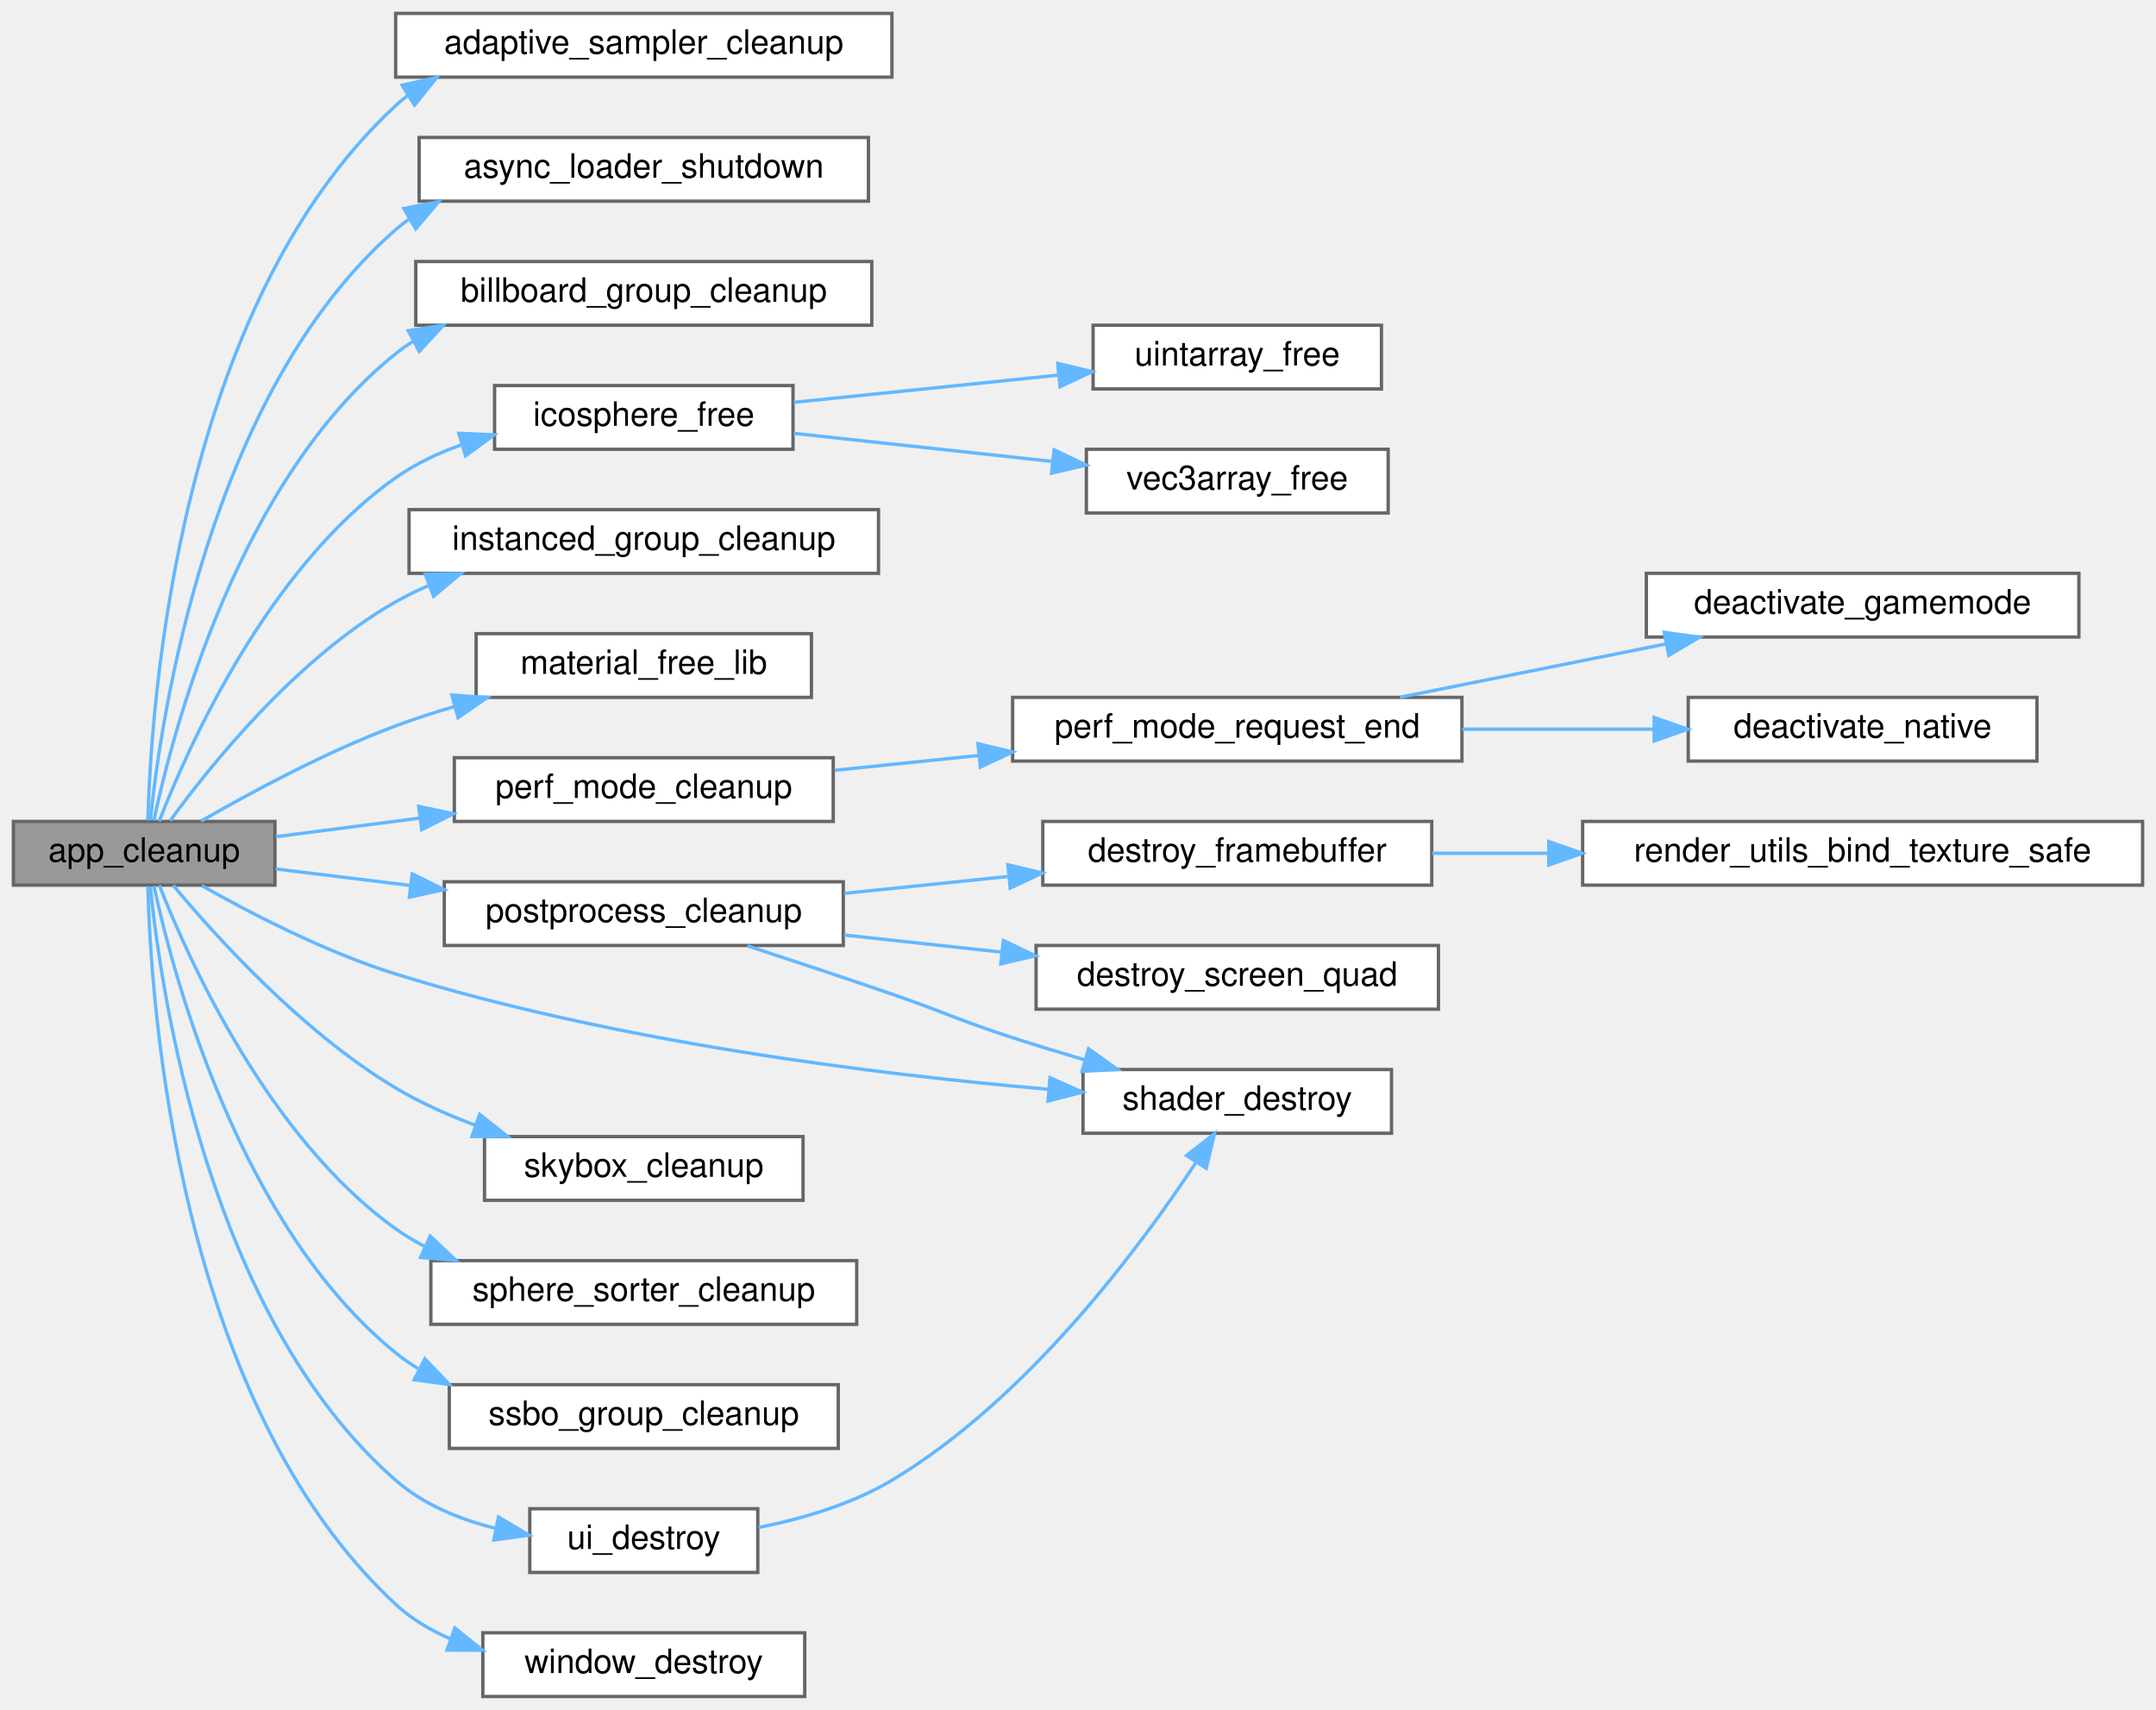
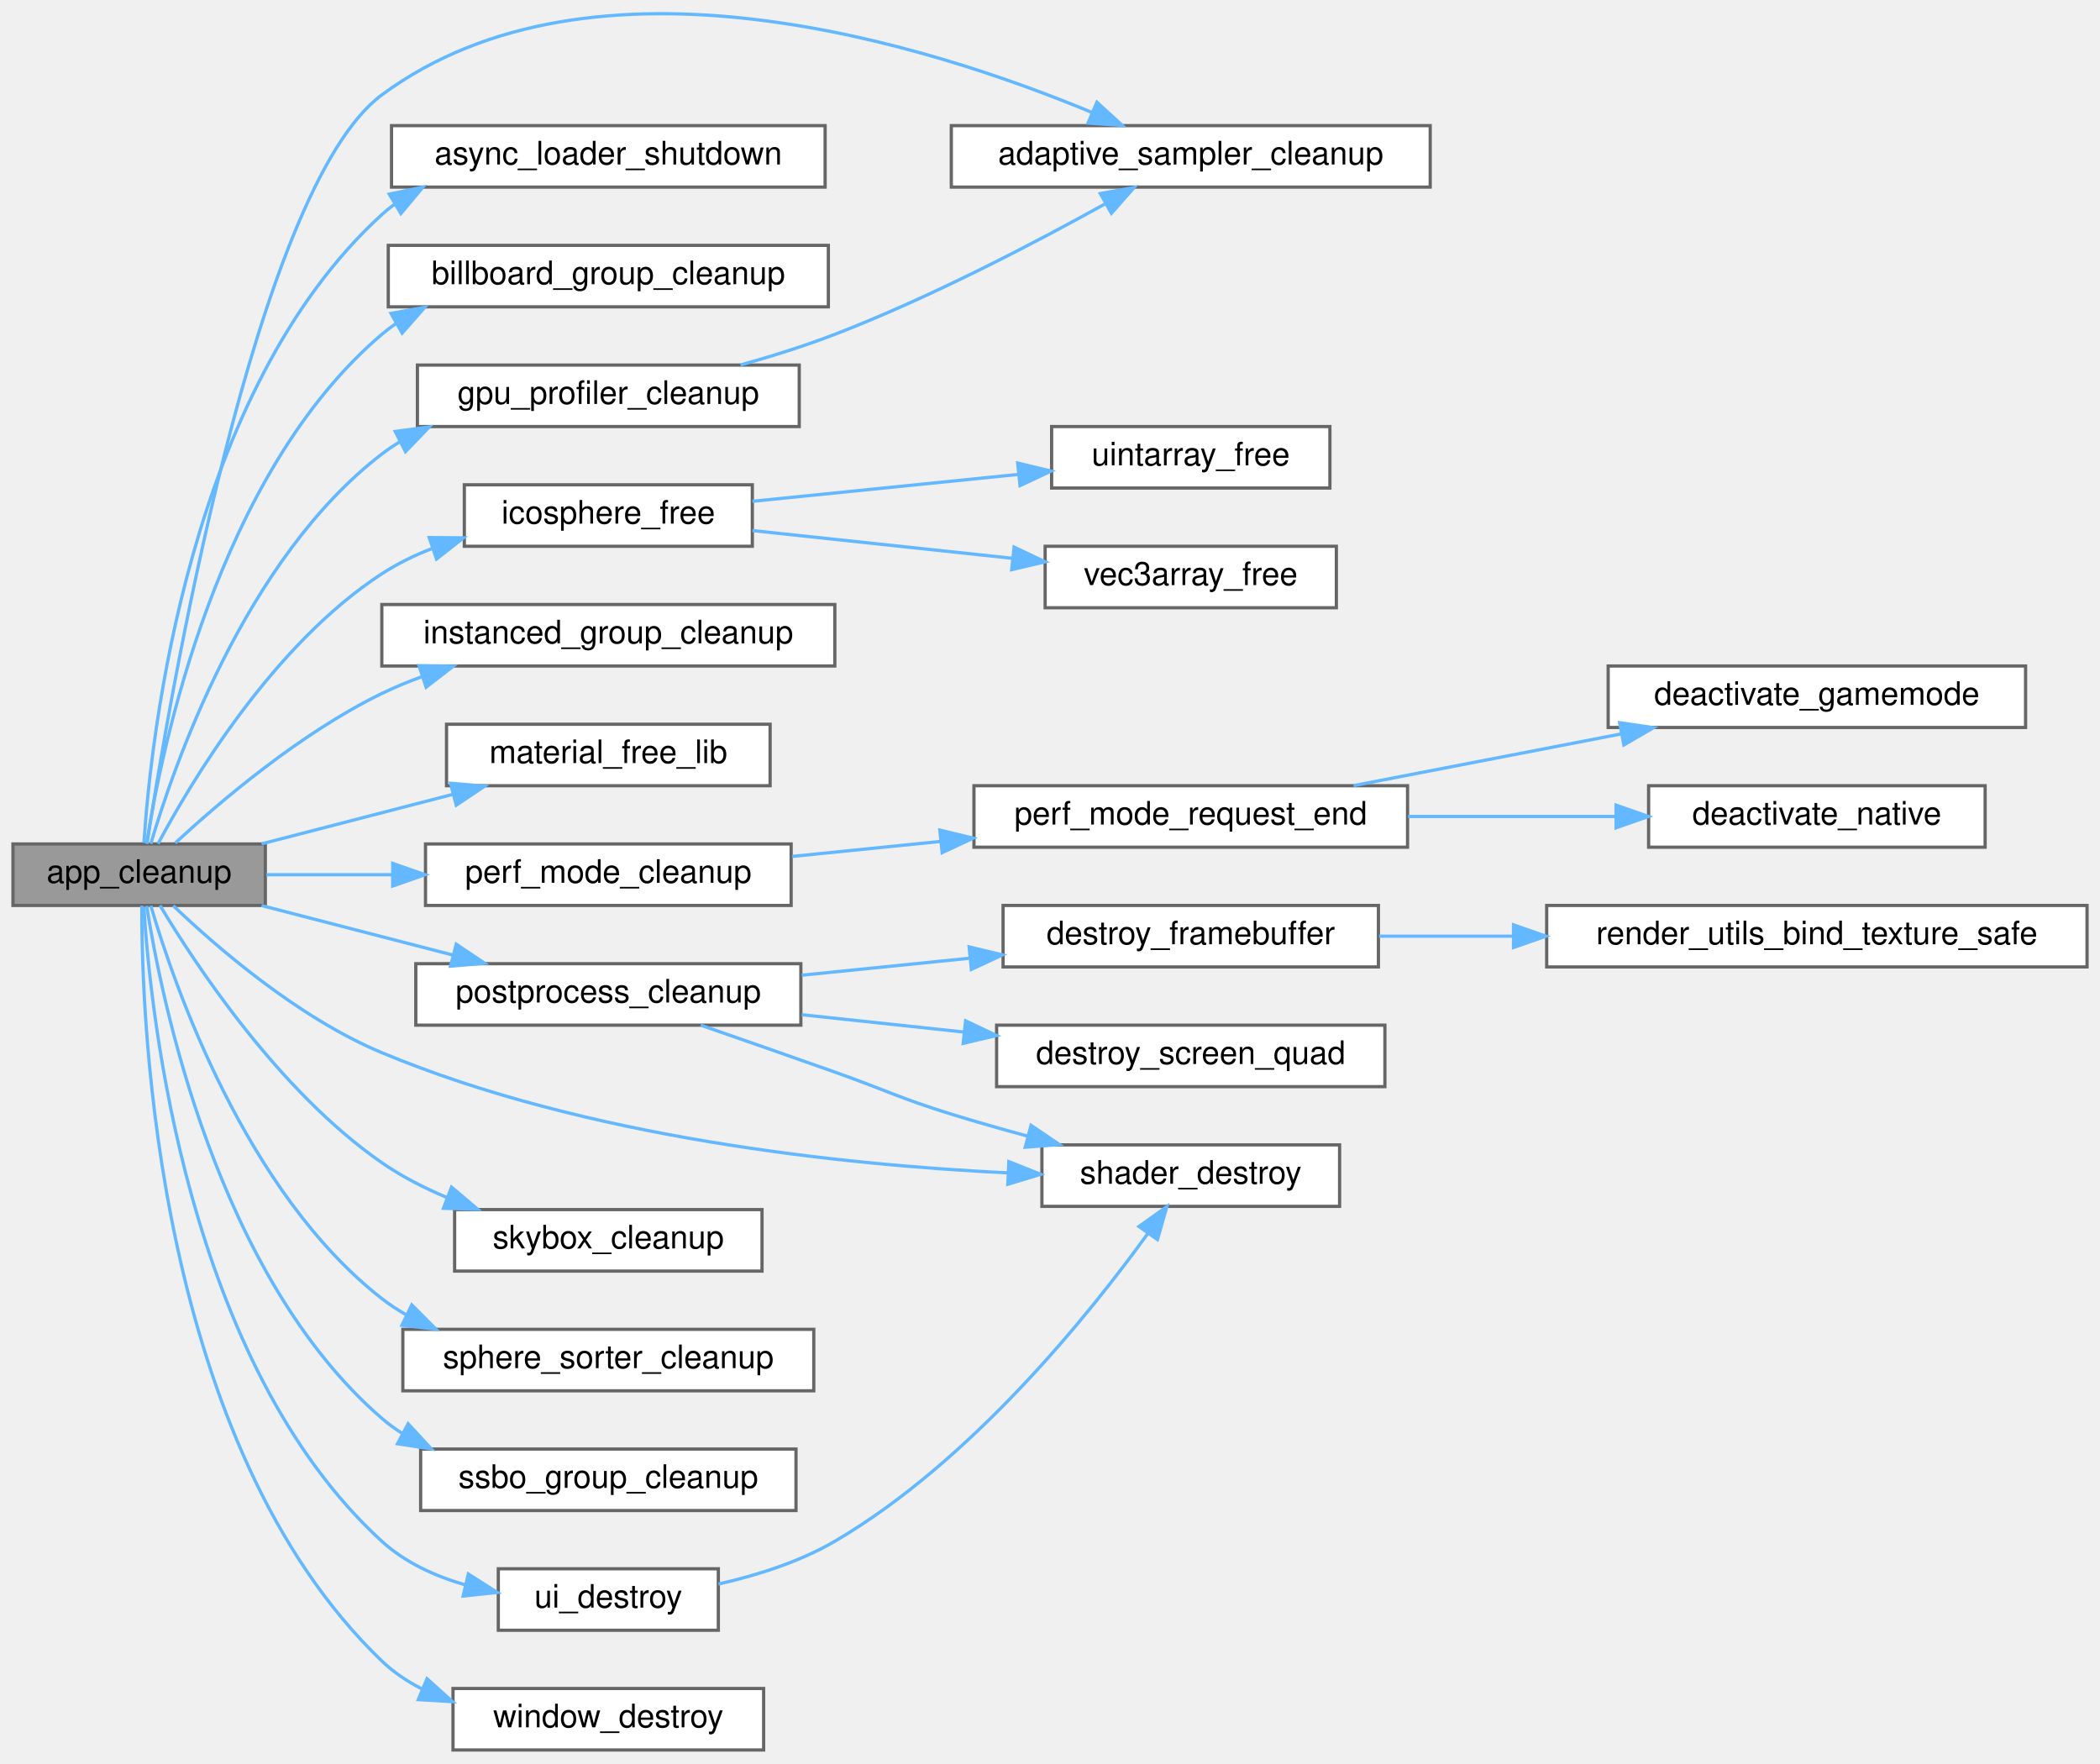
- <svg xmlns="http://www.w3.org/2000/svg" xmlns:xlink="http://www.w3.org/1999/xlink" width="643pt" height="510pt" viewBox="0.00 0.00 643.00 510.00">
-   <g id="graph0" class="graph" transform="scale(1 1) rotate(0) translate(4 506)">
+ <svg xmlns="http://www.w3.org/2000/svg" xmlns:xlink="http://www.w3.org/1999/xlink" width="649pt" height="545pt" viewBox="0.00 0.00 649.00 544.65">
+   <g id="graph0" class="graph" transform="scale(1 1) rotate(0) translate(4 540.65)">
    <g id="Node000001" class="node">
      <g id="a_Node000001">
        <a xlink:title="Safely releases all GPU and CPU resources held by the application.">
-           <polygon fill="#999999" stroke="#666666" points="78,-261 0,-261 0,-242 78,-242 78,-261" />
-           <text text-anchor="middle" x="39" y="-249" font-family="Helvetica,sans-Serif" font-size="10.00">app_cleanup</text>
+           <polygon fill="#999999" stroke="#666666" points="78,-280 0,-280 0,-261 78,-261 78,-280" />
+           <text text-anchor="middle" x="39" y="-268" font-family="Helvetica,sans-Serif" font-size="10.00">app_cleanup</text>
        </a>
      </g>
    </g>
    <g id="Node000002" class="node">
      <g id="a_Node000002">
        <a xlink:href="adaptive__sampler_8c.html#a366c5fb6efce2525a95d122ea847a845" target="_top" xlink:title="Frees all dynamic memory associated with the sampler.">
-           <polygon fill="white" stroke="#666666" points="262,-502 114,-502 114,-483 262,-483 262,-502" />
-           <text text-anchor="middle" x="188" y="-490" font-family="Helvetica,sans-Serif" font-size="10.00">adaptive_sampler_cleanup</text>
+           <polygon fill="white" stroke="#666666" points="438,-502 290,-502 290,-483 438,-483 438,-502" />
+           <text text-anchor="middle" x="364" y="-490" font-family="Helvetica,sans-Serif" font-size="10.00">adaptive_sampler_cleanup</text>
        </a>
      </g>
    </g>
    <g id="edge1_Node000001_Node000002" class="edge">
      <g id="a_edge1_Node000001_Node000002">
        <a xlink:title=" ">
-           <path fill="none" stroke="#63b8ff" d="M40.1,-261.27C41.02,-295.96 49,-414.42 114,-474.5 115.14,-475.55 116.33,-476.55 117.56,-477.48" />
-           <polygon fill="#63b8ff" stroke="#63b8ff" points="115.93,-480.59 126.27,-482.9 119.63,-474.65 115.93,-480.59" />
+           <path fill="none" stroke="#63b8ff" d="M41.42,-280.04C47.73,-321.15 74.75,-482.5 114,-511.5 179.54,-559.93 283.08,-527 333.48,-506.07" />
+           <polygon fill="#63b8ff" stroke="#63b8ff" points="335,-509.23 342.82,-502.08 332.25,-502.79 335,-509.23" />
        </a>
      </g>
    </g>
    <g id="Node000003" class="node">
      <g id="a_Node000003">
        <a xlink:href="async__loader_8c.html#a748c36041963ecba8878574c4d881c0e" target="_top" xlink:title="Signals the worker thread to exit and joins it.">
-           <polygon fill="white" stroke="#666666" points="255,-465 121,-465 121,-446 255,-446 255,-465" />
-           <text text-anchor="middle" x="188" y="-453" font-family="Helvetica,sans-Serif" font-size="10.00">async_loader_shutdown</text>
+           <polygon fill="white" stroke="#666666" points="251,-502 117,-502 117,-483 251,-483 251,-502" />
+           <text text-anchor="middle" x="184" y="-490" font-family="Helvetica,sans-Serif" font-size="10.00">async_loader_shutdown</text>
        </a>
      </g>
    </g>
    <g id="edge2_Node000001_Node000003" class="edge">
      <g id="a_edge2_Node000001_Node000003">
        <a xlink:title=" ">
-           <path fill="none" stroke="#63b8ff" d="M40.84,-261.36C44.03,-292.4 58.2,-388.86 114,-437.5 115.32,-438.65 116.7,-439.73 118.13,-440.74" />
-           <polygon fill="#63b8ff" stroke="#63b8ff" points="116.44,-443.81 126.84,-445.84 119.98,-437.76 116.44,-443.81" />
+           <path fill="none" stroke="#63b8ff" d="M40.48,-280.32C42.63,-313.14 54.13,-419.94 114,-474.5 115.29,-475.68 116.65,-476.78 118.06,-477.81" />
+           <polygon fill="#63b8ff" stroke="#63b8ff" points="116.3,-480.83 126.68,-482.97 119.9,-474.83 116.3,-480.83" />
        </a>
      </g>
    </g>
    <g id="Node000004" class="node">
      <g id="a_Node000004">
        <a xlink:href="billboard__rendering_8c.html#afe9bff73b698b1f2017877983fbf3f4c" target="_top" xlink:title="Releases all GPU resources allocated for the billboard group.">
-           <polygon fill="white" stroke="#666666" points="256,-428 120,-428 120,-409 256,-409 256,-428" />
-           <text text-anchor="middle" x="188" y="-416" font-family="Helvetica,sans-Serif" font-size="10.00">billboard_group_cleanup</text>
+           <polygon fill="white" stroke="#666666" points="252,-465 116,-465 116,-446 252,-446 252,-465" />
+           <text text-anchor="middle" x="184" y="-453" font-family="Helvetica,sans-Serif" font-size="10.00">billboard_group_cleanup</text>
        </a>
      </g>
    </g>
    <g id="edge3_Node000001_Node000004" class="edge">
      <g id="a_edge3_Node000001_Node000004">
        <a xlink:title=" ">
-           <path fill="none" stroke="#63b8ff" d="M41.89,-261.29C47.57,-288.04 67.13,-362.92 114,-400.5 115.6,-401.79 117.29,-402.98 119.03,-404.09" />
-           <polygon fill="#63b8ff" stroke="#63b8ff" points="117.75,-407.37 128.22,-408.98 121.04,-401.19 117.75,-407.37" />
+           <path fill="none" stroke="#63b8ff" d="M41.33,-280.15C45.8,-308.82 63.01,-394.17 114,-437.5 115.36,-438.66 116.79,-439.74 118.27,-440.76" />
+           <polygon fill="#63b8ff" stroke="#63b8ff" points="116.84,-443.97 127.27,-445.85 120.29,-437.88 116.84,-443.97" />
        </a>
      </g>
    </g>
    <g id="Node000005" class="node">
      <g id="a_Node000005">
-         <a xlink:href="icosphere_8c.html#a5d46fa05e1dc89e653b23558a202774f" target="_top" xlink:title="Frees all dynamic memory in the icosphere container.">
-           <polygon fill="white" stroke="#666666" points="232.5,-391 143.5,-391 143.5,-372 232.5,-372 232.5,-391" />
-           <text text-anchor="middle" x="188" y="-379" font-family="Helvetica,sans-Serif" font-size="10.00">icosphere_free</text>
+         <a xlink:href="gpu__profiler_8c.html#a99aa06bd6e69115f881711abc461984e" target="_top" xlink:title="Cleans up GPU resources.">
+           <polygon fill="white" stroke="#666666" points="243,-428 125,-428 125,-409 243,-409 243,-428" />
+           <text text-anchor="middle" x="184" y="-416" font-family="Helvetica,sans-Serif" font-size="10.00">gpu_profiler_cleanup</text>
        </a>
      </g>
    </g>
    <g id="edge4_Node000001_Node000005" class="edge">
      <g id="a_edge4_Node000001_Node000005">
        <a xlink:title=" ">
-           <path fill="none" stroke="#63b8ff" d="M43.48,-261.05C51.93,-282.85 75.72,-336.5 114,-363.5 119.94,-367.69 126.75,-370.91 133.77,-373.38" />
-           <polygon fill="#63b8ff" stroke="#63b8ff" points="132.83,-376.75 143.41,-376.31 134.86,-370.05 132.83,-376.75" />
+           <path fill="none" stroke="#63b8ff" d="M42.61,-280.07C49.72,-304.23 71.76,-368.1 114,-400.5 115.8,-401.88 117.69,-403.15 119.65,-404.33" />
+           <polygon fill="#63b8ff" stroke="#63b8ff" points="118.15,-407.49 128.66,-408.88 121.31,-401.24 118.15,-407.49" />
+         </a>
+       </g>
+     </g>
+     <g id="Node000006" class="node">
+       <g id="a_Node000006">
+         <a xlink:href="icosphere_8c.html#a5d46fa05e1dc89e653b23558a202774f" target="_top" xlink:title="Frees all dynamic memory in the icosphere container.">
+           <polygon fill="white" stroke="#666666" points="228.5,-391 139.5,-391 139.5,-372 228.5,-372 228.5,-391" />
+           <text text-anchor="middle" x="184" y="-379" font-family="Helvetica,sans-Serif" font-size="10.00">icosphere_free</text>
+         </a>
+       </g>
+     </g>
+     <g id="edge6_Node000001_Node000006" class="edge">
+       <g id="a_edge6_Node000001_Node000006">
+         <a xlink:title=" ">
+           <path fill="none" stroke="#63b8ff" d="M44.86,-280.09C54.99,-299.08 80.28,-341.55 114,-363.5 118.73,-366.58 123.97,-369.14 129.38,-371.25" />
+           <polygon fill="#63b8ff" stroke="#63b8ff" points="128.65,-374.7 139.24,-374.61 130.91,-368.07 128.65,-374.7" />
+         </a>
+       </g>
+     </g>
+     <g id="Node000009" class="node">
+       <g id="a_Node000009">
+         <a xlink:href="instanced__rendering_8c.html#a1c3f138d496ea038ba38d988c71d6884" target="_top" xlink:title="Releases all GPU resources for the instanced group.">
+           <polygon fill="white" stroke="#666666" points="254,-354 114,-354 114,-335 254,-335 254,-354" />
+           <text text-anchor="middle" x="184" y="-342" font-family="Helvetica,sans-Serif" font-size="10.00">instanced_group_cleanup</text>
+         </a>
+       </g>
+     </g>
+     <g id="edge9_Node000001_Node000009" class="edge">
+       <g id="a_edge9_Node000001_Node000009">
+         <a xlink:title=" ">
+           <path fill="none" stroke="#63b8ff" d="M50.15,-280.29C63.65,-292.79 88.78,-314.27 114,-326.5 117.99,-328.44 122.22,-330.18 126.54,-331.76" />
+           <polygon fill="#63b8ff" stroke="#63b8ff" points="125.49,-335.09 136.08,-334.93 127.69,-328.45 125.49,-335.09" />
+         </a>
+       </g>
+     </g>
+     <g id="Node000010" class="node">
+       <g id="a_Node000010">
+         <a xlink:href="material_8c.html#aa231f444b37b3b2f771ad22b78b2acb3" target="_top" xlink:title="Frees all memory associated with a material library.">
+           <polygon fill="white" stroke="#666666" points="234,-317 134,-317 134,-298 234,-298 234,-317" />
+           <text text-anchor="middle" x="184" y="-305" font-family="Helvetica,sans-Serif" font-size="10.00">material_free_lib</text>
+         </a>
+       </g>
+     </g>
+     <g id="edge10_Node000001_Node000010" class="edge">
+       <g id="a_edge10_Node000001_Node000010">
+         <a xlink:title=" ">
+           <path fill="none" stroke="#63b8ff" d="M76.83,-280.03C94.87,-284.7 116.79,-290.37 136.02,-295.35" />
+           <polygon fill="#63b8ff" stroke="#63b8ff" points="135.24,-298.76 145.8,-297.88 137,-291.98 135.24,-298.76" />
+         </a>
+       </g>
+     </g>
+     <g id="Node000011" class="node">
+       <g id="a_Node000011">
+         <a xlink:href="perf__mode_8c.html#a93ee859004a75de69605d3984f7ea2f2" target="_top" xlink:title="Clean up performance mode resources.">
+           <polygon fill="white" stroke="#666666" points="240.5,-280 127.5,-280 127.5,-261 240.5,-261 240.5,-280" />
+           <text text-anchor="middle" x="184" y="-268" font-family="Helvetica,sans-Serif" font-size="10.00">perf_mode_cleanup</text>
+         </a>
+       </g>
+     </g>
+     <g id="edge11_Node000001_Node000011" class="edge">
+       <g id="a_edge11_Node000001_Node000011">
+         <a xlink:title=" ">
+           <path fill="none" stroke="#63b8ff" d="M78.32,-270.5C90.32,-270.5 103.92,-270.5 117.25,-270.5" />
+           <polygon fill="#63b8ff" stroke="#63b8ff" points="117.36,-274 127.36,-270.5 117.36,-267 117.36,-274" />
+         </a>
+       </g>
+     </g>
+     <g id="Node000015" class="node">
+       <g id="a_Node000015">
+         <a xlink:href="postprocess_8c.html#a9ad5053871c219c0dd7585fab39c18b0" target="_top" xlink:title="Releases all GPU and CPU resources.">
+           <polygon fill="white" stroke="#666666" points="243.5,-243 124.5,-243 124.5,-224 243.5,-224 243.5,-243" />
+           <text text-anchor="middle" x="184" y="-231" font-family="Helvetica,sans-Serif" font-size="10.00">postprocess_cleanup</text>
+         </a>
+       </g>
+     </g>
+     <g id="edge15_Node000001_Node000015" class="edge">
+       <g id="a_edge15_Node000001_Node000015">
+         <a xlink:title=" ">
+           <path fill="none" stroke="#63b8ff" d="M76.83,-260.97C94.87,-256.3 116.79,-250.63 136.02,-245.65" />
+           <polygon fill="#63b8ff" stroke="#63b8ff" points="137,-249.02 145.8,-243.12 135.24,-242.24 137,-249.02" />
+         </a>
+       </g>
+     </g>
+     <g id="Node000019" class="node">
+       <g id="a_Node000019">
+         <a xlink:href="shader_8c.html#a54bf3663058663ec7530cd1a0a1af00b" target="_top" xlink:title="Destroys the shader wrapper and deletes the GL program.">
+           <polygon fill="white" stroke="#666666" points="410,-187 318,-187 318,-168 410,-168 410,-187" />
+           <text text-anchor="middle" x="364" y="-175" font-family="Helvetica,sans-Serif" font-size="10.00">shader_destroy</text>
+         </a>
+       </g>
+     </g>
+     <g id="edge20_Node000001_Node000019" class="edge">
+       <g id="a_edge20_Node000001_Node000019">
+         <a xlink:title=" ">
+           <path fill="none" stroke="#63b8ff" d="M49.55,-260.92C62.77,-248.28 88,-226.35 114,-215.5 177,-189.21 255.74,-180.86 307.61,-178.34" />
+           <polygon fill="#63b8ff" stroke="#63b8ff" points="307.78,-181.83 317.62,-177.91 307.47,-174.84 307.78,-181.83" />
+         </a>
+       </g>
+     </g>
+     <g id="Node000020" class="node">
+       <g id="a_Node000020">
+         <a xlink:href="skybox_8c.html#a426022a6fba8e5f57863e91b5ce3a3a0" target="_top" xlink:title="Cleans up GPU resources.">
+           <polygon fill="white" stroke="#666666" points="231.5,-167 136.5,-167 136.5,-148 231.5,-148 231.5,-167" />
+           <text text-anchor="middle" x="184" y="-155" font-family="Helvetica,sans-Serif" font-size="10.00">skybox_cleanup</text>
+         </a>
+       </g>
+     </g>
+     <g id="edge21_Node000001_Node000020" class="edge">
+       <g id="a_edge21_Node000001_Node000020">
+         <a xlink:title=" ">
+           <path fill="none" stroke="#63b8ff" d="M45.45,-261C56.25,-242.96 82.12,-203.59 114,-181.5 120.09,-177.28 127,-173.73 134.03,-170.78" />
+           <polygon fill="#63b8ff" stroke="#63b8ff" points="135.54,-173.95 143.63,-167.1 133.04,-167.41 135.54,-173.95" />
+         </a>
+       </g>
+     </g>
+     <g id="Node000021" class="node">
+       <g id="a_Node000021">
+         <a xlink:href="sphere__sorting_8c.html#a159532007839ad93c627f7173c755616" target="_top" xlink:title="Destroys the sorter context.">
+           <polygon fill="white" stroke="#666666" points="247.5,-130 120.5,-130 120.5,-111 247.5,-111 247.5,-130" />
+           <text text-anchor="middle" x="184" y="-118" font-family="Helvetica,sans-Serif" font-size="10.00">sphere_sorter_cleanup</text>
+         </a>
+       </g>
+     </g>
+     <g id="edge22_Node000001_Node000021" class="edge">
+       <g id="a_edge22_Node000001_Node000021">
+         <a xlink:title=" ">
+           <path fill="none" stroke="#63b8ff" d="M42.61,-260.9C49.73,-236.63 71.78,-172.44 114,-139.5 116.34,-137.67 118.85,-136.02 121.47,-134.53" />
+           <polygon fill="#63b8ff" stroke="#63b8ff" points="123.26,-137.55 130.73,-130.04 120.21,-131.25 123.26,-137.55" />
+         </a>
+       </g>
+     </g>
+     <g id="Node000022" class="node">
+       <g id="a_Node000022">
+         <a xlink:href="ssbo__rendering_8c.html#aae9fda89e7e2fe2746ac18af43fc988f" target="_top" xlink:title="Releases GPU resources.">
+           <polygon fill="white" stroke="#666666" points="242,-93 126,-93 126,-74 242,-74 242,-93" />
+           <text text-anchor="middle" x="184" y="-81" font-family="Helvetica,sans-Serif" font-size="10.00">ssbo_group_cleanup</text>
+         </a>
+       </g>
+     </g>
+     <g id="edge23_Node000001_Node000022" class="edge">
+       <g id="a_edge23_Node000001_Node000022">
+         <a xlink:title=" ">
+           <path fill="none" stroke="#63b8ff" d="M41.34,-260.83C45.84,-232.08 63.1,-146.45 114,-102.5 115.97,-100.79 118.09,-99.24 120.31,-97.83" />
+           <polygon fill="#63b8ff" stroke="#63b8ff" points="122.13,-100.82 129.31,-93.03 118.84,-94.64 122.13,-100.82" />
+         </a>
+       </g>
+     </g>
+     <g id="Node000023" class="node">
+       <g id="a_Node000023">
+         <a xlink:href="ui_8c.html#a5c138218fecc5ed14d4ade5e6948d5cb" target="_top" xlink:title="Releases UI resources.">
+           <polygon fill="white" stroke="#666666" points="218,-56 150,-56 150,-37 218,-37 218,-56" />
+           <text text-anchor="middle" x="184" y="-44" font-family="Helvetica,sans-Serif" font-size="10.00">ui_destroy</text>
+         </a>
+       </g>
+     </g>
+     <g id="edge24_Node000001_Node000023" class="edge">
+       <g id="a_edge24_Node000001_Node000023">
+         <a xlink:title=" ">
+           <path fill="none" stroke="#63b8ff" d="M40.45,-260.58C42.49,-227.46 53.7,-119.62 114,-64.5 121.19,-57.93 130.48,-53.7 139.89,-50.99" />
+           <polygon fill="#63b8ff" stroke="#63b8ff" points="140.74,-54.38 149.67,-48.68 139.13,-47.57 140.74,-54.38" />
+         </a>
+       </g>
+     </g>
+     <g id="Node000024" class="node">
+       <g id="a_Node000024">
+         <a xlink:href="window_8c.html#ad31b45f175d070f99c1a82cb93b2c82d" target="_top" xlink:title=" ">
+           <polygon fill="white" stroke="#666666" points="232,-19 136,-19 136,0 232,0 232,-19" />
+           <text text-anchor="middle" x="184" y="-7" font-family="Helvetica,sans-Serif" font-size="10.00">window_destroy</text>
+         </a>
+       </g>
+     </g>
+     <g id="edge26_Node000001_Node000024" class="edge">
+       <g id="a_edge26_Node000001_Node000024">
+         <a xlink:title=" ">
+           <path fill="none" stroke="#63b8ff" d="M39.83,-260.93C39.71,-224.67 44.34,-94.4 114,-27.5 117.61,-24.04 121.79,-21.22 126.28,-18.93" />
+           <polygon fill="#63b8ff" stroke="#63b8ff" points="127.97,-22.02 135.84,-14.93 125.27,-15.56 127.97,-22.02" />
+         </a>
+       </g>
+     </g>
+     <g id="edge5_Node000005_Node000002" class="edge">
+       <g id="a_edge5_Node000005_Node000002">
+         <a xlink:title=" ">
+           <path fill="none" stroke="#63b8ff" d="M224.85,-428.02C234.51,-430.73 244.73,-433.92 254,-437.5 283.63,-448.93 315.91,-465.82 337.6,-477.86" />
+           <polygon fill="#63b8ff" stroke="#63b8ff" points="336.05,-481.01 346.48,-482.86 339.48,-474.91 336.05,-481.01" />
+         </a>
+       </g>
+     </g>
+     <g id="Node000007" class="node">
+       <g id="a_Node000007">
+         <a xlink:href="icosphere_8c.html#aeabbf4b8c74fefac0070104ad779cd62" target="_top" xlink:title="Frees the internal buffer of a UintArray.">
+           <polygon fill="white" stroke="#666666" points="407,-409 321,-409 321,-390 407,-390 407,-409" />
+           <text text-anchor="middle" x="364" y="-397" font-family="Helvetica,sans-Serif" font-size="10.00">uintarray_free</text>
+         </a>
+       </g>
+     </g>
+     <g id="edge7_Node000006_Node000007" class="edge">
+       <g id="a_edge7_Node000006_Node000007">
+         <a xlink:title=" ">
+           <path fill="none" stroke="#63b8ff" d="M228.54,-385.9C253.35,-388.41 284.59,-391.57 310.72,-394.21" />
+           <polygon fill="#63b8ff" stroke="#63b8ff" points="310.52,-397.71 320.83,-395.24 311.23,-390.75 310.52,-397.71" />
        </a>
      </g>
    </g>
    <g id="Node000008" class="node">
      <g id="a_Node000008">
-         <a xlink:href="instanced__rendering_8c.html#a1c3f138d496ea038ba38d988c71d6884" target="_top" xlink:title="Releases all GPU resources for the instanced group.">
-           <polygon fill="white" stroke="#666666" points="258,-354 118,-354 118,-335 258,-335 258,-354" />
-           <text text-anchor="middle" x="188" y="-342" font-family="Helvetica,sans-Serif" font-size="10.00">instanced_group_cleanup</text>
-         </a>
-       </g>
-     </g>
-     <g id="edge7_Node000001_Node000008" class="edge">
-       <g id="a_edge7_Node000001_Node000008">
-         <a xlink:title=" ">
-           <path fill="none" stroke="#63b8ff" d="M46.75,-261.22C58.48,-277.37 84.26,-309.59 114,-326.5 117.2,-328.32 120.57,-329.95 124.05,-331.42" />
-           <polygon fill="#63b8ff" stroke="#63b8ff" points="122.84,-334.71 133.44,-334.94 125.3,-328.15 122.84,-334.71" />
-         </a>
-       </g>
-     </g>
-     <g id="Node000009" class="node">
-       <g id="a_Node000009">
-         <a xlink:href="material_8c.html#aa231f444b37b3b2f771ad22b78b2acb3" target="_top" xlink:title="Frees all memory associated with a material library.">
-           <polygon fill="white" stroke="#666666" points="238,-317 138,-317 138,-298 238,-298 238,-317" />
-           <text text-anchor="middle" x="188" y="-305" font-family="Helvetica,sans-Serif" font-size="10.00">material_free_lib</text>
-         </a>
-       </g>
-     </g>
-     <g id="edge8_Node000001_Node000009" class="edge">
-       <g id="a_edge8_Node000001_Node000009">
-         <a xlink:title=" ">
-           <path fill="none" stroke="#63b8ff" d="M55.96,-261.08C70.62,-269.54 93.17,-281.71 114,-289.5 119.56,-291.58 125.45,-293.49 131.38,-295.22" />
-           <polygon fill="#63b8ff" stroke="#63b8ff" points="130.76,-298.68 141.33,-297.97 132.62,-291.94 130.76,-298.68" />
-         </a>
-       </g>
-     </g>
-     <g id="Node000010" class="node">
-       <g id="a_Node000010">
-         <a xlink:href="perf__mode_8c.html#a93ee859004a75de69605d3984f7ea2f2" target="_top" xlink:title="Clean up performance mode resources.">
-           <polygon fill="white" stroke="#666666" points="244.5,-280 131.5,-280 131.5,-261 244.5,-261 244.5,-280" />
-           <text text-anchor="middle" x="188" y="-268" font-family="Helvetica,sans-Serif" font-size="10.00">perf_mode_cleanup</text>
-         </a>
-       </g>
-     </g>
-     <g id="edge9_Node000001_Node000010" class="edge">
-       <g id="a_edge9_Node000001_Node000010">
-         <a xlink:title=" ">
-           <path fill="none" stroke="#63b8ff" d="M78.24,-256.44C91.37,-258.14 106.47,-260.09 121.16,-261.99" />
-           <polygon fill="#63b8ff" stroke="#63b8ff" points="120.87,-265.48 131.23,-263.29 121.77,-258.54 120.87,-265.48" />
+         <a xlink:href="icosphere_8c.html#ad4ff3644bfe858f66d74316bbf80c39a" target="_top" xlink:title="Frees the internal buffer of a Vec3Array.">
+           <polygon fill="white" stroke="#666666" points="409,-372 319,-372 319,-353 409,-353 409,-372" />
+           <text text-anchor="middle" x="364" y="-360" font-family="Helvetica,sans-Serif" font-size="10.00">vec3array_free</text>
+         </a>
+       </g>
+     </g>
+     <g id="edge8_Node000006_Node000008" class="edge">
+       <g id="a_edge8_Node000006_Node000008">
+         <a xlink:title=" ">
+           <path fill="none" stroke="#63b8ff" d="M228.54,-376.85C252.8,-374.26 283.22,-371.02 308.99,-368.27" />
+           <polygon fill="#63b8ff" stroke="#63b8ff" points="309.41,-371.74 318.98,-367.2 308.66,-364.78 309.41,-371.74" />
+         </a>
+       </g>
+     </g>
+     <g id="Node000012" class="node">
+       <g id="a_Node000012">
+         <a xlink:href="perf__mode_8c.html#a8a498514effcc3a3fa67efdcd6530a8a" target="_top" xlink:title="Request deactivation of performance mode.">
+           <polygon fill="white" stroke="#666666" points="431,-298 297,-298 297,-279 431,-279 431,-298" />
+           <text text-anchor="middle" x="364" y="-286" font-family="Helvetica,sans-Serif" font-size="10.00">perf_mode_request_end</text>
+         </a>
+       </g>
+     </g>
+     <g id="edge12_Node000011_Node000012" class="edge">
+       <g id="a_edge12_Node000011_Node000012">
+         <a xlink:title=" ">
+           <path fill="none" stroke="#63b8ff" d="M240.83,-276.15C255.38,-277.62 271.32,-279.23 286.73,-280.79" />
+           <polygon fill="#63b8ff" stroke="#63b8ff" points="286.46,-284.28 296.76,-281.8 287.17,-277.31 286.46,-284.28" />
+         </a>
+       </g>
+     </g>
+     <g id="Node000013" class="node">
+       <g id="a_Node000013">
+         <a xlink:href="perf__mode_8c.html#aceef0f4621470222733f17aba42c69b0" target="_top" xlink:title="Deactivate GameMode backend.">
+           <polygon fill="white" stroke="#666666" points="622,-335 493,-335 493,-316 622,-316 622,-335" />
+           <text text-anchor="middle" x="557.5" y="-323" font-family="Helvetica,sans-Serif" font-size="10.00">deactivate_gamemode</text>
+         </a>
+       </g>
+     </g>
+     <g id="edge13_Node000012_Node000013" class="edge">
+       <g id="a_edge13_Node000012_Node000013">
+         <a xlink:title=" ">
+           <path fill="none" stroke="#63b8ff" d="M414.32,-298.03C439.57,-302.91 470.51,-308.89 497.07,-314.02" />
+           <polygon fill="#63b8ff" stroke="#63b8ff" points="496.54,-317.48 507.02,-315.94 497.86,-310.61 496.54,-317.48" />
        </a>
      </g>
    </g>
    <g id="Node000014" class="node">
      <g id="a_Node000014">
-         <a xlink:href="postprocess_8c.html#a9ad5053871c219c0dd7585fab39c18b0" target="_top" xlink:title="Releases all GPU and CPU resources.">
-           <polygon fill="white" stroke="#666666" points="247.5,-243 128.5,-243 128.5,-224 247.5,-224 247.5,-243" />
-           <text text-anchor="middle" x="188" y="-231" font-family="Helvetica,sans-Serif" font-size="10.00">postprocess_cleanup</text>
-         </a>
-       </g>
-     </g>
-     <g id="edge13_Node000001_Node000014" class="edge">
-       <g id="a_edge13_Node000001_Node000014">
-         <a xlink:title=" ">
-           <path fill="none" stroke="#63b8ff" d="M78.24,-246.82C90.56,-245.31 104.61,-243.59 118.44,-241.9" />
-           <polygon fill="#63b8ff" stroke="#63b8ff" points="118.93,-245.36 128.43,-240.67 118.08,-238.41 118.93,-245.36" />
+         <a xlink:href="perf__mode_8c.html#ae7d534a6d1e90285fdd2cb6f262ebbec" target="_top" xlink:title="Deactivate native Linux scheduler.">
+           <polygon fill="white" stroke="#666666" points="609.5,-298 505.5,-298 505.5,-279 609.5,-279 609.5,-298" />
+           <text text-anchor="middle" x="557.5" y="-286" font-family="Helvetica,sans-Serif" font-size="10.00">deactivate_native</text>
+         </a>
+       </g>
+     </g>
+     <g id="edge14_Node000012_Node000014" class="edge">
+       <g id="a_edge14_Node000012_Node000014">
+         <a xlink:title=" ">
+           <path fill="none" stroke="#63b8ff" d="M431.17,-288.5C451.98,-288.5 474.86,-288.5 495.3,-288.5" />
+           <polygon fill="#63b8ff" stroke="#63b8ff" points="495.44,-292 505.44,-288.5 495.44,-285 495.44,-292" />
+         </a>
+       </g>
+     </g>
+     <g id="Node000016" class="node">
+       <g id="a_Node000016">
+         <a xlink:href="postprocess_8c.html#a1696aa61a279d5a08b8639a245e9035a" target="_top" xlink:title=" ">
+           <polygon fill="white" stroke="#666666" points="422,-261 306,-261 306,-242 422,-242 422,-261" />
+           <text text-anchor="middle" x="364" y="-249" font-family="Helvetica,sans-Serif" font-size="10.00">destroy_framebuffer</text>
+         </a>
+       </g>
+     </g>
+     <g id="edge16_Node000015_Node000016" class="edge">
+       <g id="a_edge16_Node000015_Node000016">
+         <a xlink:title=" ">
+           <path fill="none" stroke="#63b8ff" d="M243.78,-239.44C260.3,-241.11 278.39,-242.94 295.39,-244.66" />
+           <polygon fill="#63b8ff" stroke="#63b8ff" points="295.5,-248.19 305.8,-245.72 296.2,-241.23 295.5,-248.19" />
        </a>
      </g>
    </g>
    <g id="Node000018" class="node">
      <g id="a_Node000018">
-         <a xlink:href="shader_8c.html#a54bf3663058663ec7530cd1a0a1af00b" target="_top" xlink:title="Destroys the shader wrapper and deletes the GL program.">
-           <polygon fill="white" stroke="#666666" points="411,-187 319,-187 319,-168 411,-168 411,-187" />
-           <text text-anchor="middle" x="365" y="-175" font-family="Helvetica,sans-Serif" font-size="10.00">shader_destroy</text>
-         </a>
-       </g>
-     </g>
-     <g id="edge18_Node000001_Node000018" class="edge">
-       <g id="a_edge18_Node000001_Node000018">
-         <a xlink:title=" ">
-           <path fill="none" stroke="#63b8ff" d="M56.16,-241.86C70.77,-233.59 93.13,-222 114,-215.5 179.1,-195.23 257.22,-185.57 308.6,-181.11" />
-           <polygon fill="#63b8ff" stroke="#63b8ff" points="309.15,-184.57 318.83,-180.26 308.57,-177.6 309.15,-184.57" />
-         </a>
-       </g>
-     </g>
-     <g id="Node000019" class="node">
-       <g id="a_Node000019">
-         <a xlink:href="skybox_8c.html#a426022a6fba8e5f57863e91b5ce3a3a0" target="_top" xlink:title="Cleans up GPU resources.">
-           <polygon fill="white" stroke="#666666" points="235.5,-167 140.5,-167 140.5,-148 235.5,-148 235.5,-167" />
-           <text text-anchor="middle" x="188" y="-155" font-family="Helvetica,sans-Serif" font-size="10.00">skybox_cleanup</text>
-         </a>
-       </g>
-     </g>
-     <g id="edge19_Node000001_Node000019" class="edge">
-       <g id="a_edge19_Node000001_Node000019">
-         <a xlink:title=" ">
-           <path fill="none" stroke="#63b8ff" d="M47.64,-241.96C60.05,-227.04 86.05,-198.16 114,-181.5 121.33,-177.13 129.55,-173.44 137.77,-170.38" />
-           <polygon fill="#63b8ff" stroke="#63b8ff" points="139.05,-173.64 147.35,-167.05 136.76,-167.02 139.05,-173.64" />
-         </a>
-       </g>
-     </g>
-     <g id="Node000020" class="node">
-       <g id="a_Node000020">
-         <a xlink:href="sphere__sorting_8c.html#a159532007839ad93c627f7173c755616" target="_top" xlink:title="Destroys the sorter context.">
-           <polygon fill="white" stroke="#666666" points="251.5,-130 124.5,-130 124.5,-111 251.5,-111 251.5,-130" />
-           <text text-anchor="middle" x="188" y="-118" font-family="Helvetica,sans-Serif" font-size="10.00">sphere_sorter_cleanup</text>
-         </a>
-       </g>
-     </g>
-     <g id="edge20_Node000001_Node000020" class="edge">
-       <g id="a_edge20_Node000001_Node000020">
-         <a xlink:title=" ">
-           <path fill="none" stroke="#63b8ff" d="M43.5,-241.99C52.01,-220.25 75.9,-166.75 114,-139.5 116.72,-137.56 119.62,-135.81 122.64,-134.25" />
-           <polygon fill="#63b8ff" stroke="#63b8ff" points="124.29,-137.34 131.99,-130.06 121.43,-130.95 124.29,-137.34" />
-         </a>
-       </g>
-     </g>
-     <g id="Node000021" class="node">
-       <g id="a_Node000021">
-         <a xlink:href="ssbo__rendering_8c.html#aae9fda89e7e2fe2746ac18af43fc988f" target="_top" xlink:title="Releases GPU resources.">
-           <polygon fill="white" stroke="#666666" points="246,-93 130,-93 130,-74 246,-74 246,-93" />
-           <text text-anchor="middle" x="188" y="-81" font-family="Helvetica,sans-Serif" font-size="10.00">ssbo_group_cleanup</text>
-         </a>
-       </g>
-     </g>
-     <g id="edge21_Node000001_Node000021" class="edge">
-       <g id="a_edge21_Node000001_Node000021">
-         <a xlink:title=" ">
-           <path fill="none" stroke="#63b8ff" d="M41.91,-241.74C47.66,-215.07 67.37,-140.38 114,-102.5 116.09,-100.8 118.32,-99.25 120.64,-97.84" />
-           <polygon fill="#63b8ff" stroke="#63b8ff" points="122.71,-100.72 130.03,-93.05 119.53,-94.48 122.71,-100.72" />
-         </a>
-       </g>
-     </g>
-     <g id="Node000022" class="node">
-       <g id="a_Node000022">
-         <a xlink:href="ui_8c.html#a5c138218fecc5ed14d4ade5e6948d5cb" target="_top" xlink:title="Releases UI resources.">
-           <polygon fill="white" stroke="#666666" points="222,-56 154,-56 154,-37 222,-37 222,-56" />
-           <text text-anchor="middle" x="188" y="-44" font-family="Helvetica,sans-Serif" font-size="10.00">ui_destroy</text>
-         </a>
-       </g>
-     </g>
-     <g id="edge22_Node000001_Node000022" class="edge">
-       <g id="a_edge22_Node000001_Node000022">
-         <a xlink:title=" ">
-           <path fill="none" stroke="#63b8ff" d="M40.82,-241.59C43.95,-210.39 57.98,-113.42 114,-64.5 122.27,-57.28 132.99,-52.86 143.65,-50.18" />
-           <polygon fill="#63b8ff" stroke="#63b8ff" points="144.68,-53.54 153.77,-48.11 143.28,-46.68 144.68,-53.54" />
-         </a>
-       </g>
-     </g>
-     <g id="Node000023" class="node">
-       <g id="a_Node000023">
-         <a xlink:href="window_8c.html#ad31b45f175d070f99c1a82cb93b2c82d" target="_top" xlink:title=" ">
-           <polygon fill="white" stroke="#666666" points="236,-19 140,-19 140,0 236,0 236,-19" />
-           <text text-anchor="middle" x="188" y="-7" font-family="Helvetica,sans-Serif" font-size="10.00">window_destroy</text>
-         </a>
-       </g>
-     </g>
-     <g id="edge24_Node000001_Node000023" class="edge">
-       <g id="a_edge24_Node000001_Node000023">
-         <a xlink:title=" ">
-           <path fill="none" stroke="#63b8ff" d="M40.09,-241.69C40.96,-206.84 48.77,-87.87 114,-27.5 118.72,-23.14 124.32,-19.78 130.29,-17.22" />
-           <polygon fill="#63b8ff" stroke="#63b8ff" points="131.65,-20.45 139.9,-13.8 129.31,-13.85 131.65,-20.45" />
-         </a>
-       </g>
-     </g>
-     <g id="Node000006" class="node">
-       <g id="a_Node000006">
-         <a xlink:href="icosphere_8c.html#aeabbf4b8c74fefac0070104ad779cd62" target="_top" xlink:title="Frees the internal buffer of a UintArray.">
-           <polygon fill="white" stroke="#666666" points="408,-409 322,-409 322,-390 408,-390 408,-409" />
-           <text text-anchor="middle" x="365" y="-397" font-family="Helvetica,sans-Serif" font-size="10.00">uintarray_free</text>
-         </a>
-       </g>
-     </g>
-     <g id="edge5_Node000005_Node000006" class="edge">
-       <g id="a_edge5_Node000005_Node000006">
-         <a xlink:title=" ">
-           <path fill="none" stroke="#63b8ff" d="M232.71,-386C256.64,-388.46 286.47,-391.53 311.64,-394.11" />
-           <polygon fill="#63b8ff" stroke="#63b8ff" points="311.45,-397.61 321.75,-395.15 312.16,-390.65 311.45,-397.61" />
-         </a>
-       </g>
-     </g>
-     <g id="Node000007" class="node">
-       <g id="a_Node000007">
-         <a xlink:href="icosphere_8c.html#ad4ff3644bfe858f66d74316bbf80c39a" target="_top" xlink:title="Frees the internal buffer of a Vec3Array.">
-           <polygon fill="white" stroke="#666666" points="410,-372 320,-372 320,-353 410,-353 410,-372" />
-           <text text-anchor="middle" x="365" y="-360" font-family="Helvetica,sans-Serif" font-size="10.00">vec3array_free</text>
-         </a>
-       </g>
-     </g>
-     <g id="edge6_Node000005_Node000007" class="edge">
-       <g id="a_edge6_Node000005_Node000007">
-         <a xlink:title=" ">
-           <path fill="none" stroke="#63b8ff" d="M232.71,-376.75C256.11,-374.21 285.14,-371.06 309.95,-368.37" />
-           <polygon fill="#63b8ff" stroke="#63b8ff" points="310.37,-371.84 319.94,-367.28 309.62,-364.88 310.37,-371.84" />
-         </a>
-       </g>
-     </g>
-     <g id="Node000011" class="node">
-       <g id="a_Node000011">
-         <a xlink:href="perf__mode_8c.html#a8a498514effcc3a3fa67efdcd6530a8a" target="_top" xlink:title="Request deactivation of performance mode.">
-           <polygon fill="white" stroke="#666666" points="432,-298 298,-298 298,-279 432,-279 432,-298" />
-           <text text-anchor="middle" x="365" y="-286" font-family="Helvetica,sans-Serif" font-size="10.00">perf_mode_request_end</text>
-         </a>
-       </g>
-     </g>
-     <g id="edge10_Node000010_Node000011" class="edge">
-       <g id="a_edge10_Node000010_Node000011">
-         <a xlink:title=" ">
-           <path fill="none" stroke="#63b8ff" d="M244.85,-276.24C258.59,-277.66 273.53,-279.19 288.03,-280.69" />
-           <polygon fill="#63b8ff" stroke="#63b8ff" points="287.68,-284.17 297.99,-281.71 288.4,-277.21 287.68,-284.17" />
-         </a>
-       </g>
-     </g>
-     <g id="Node000012" class="node">
-       <g id="a_Node000012">
-         <a xlink:href="perf__mode_8c.html#aceef0f4621470222733f17aba42c69b0" target="_top" xlink:title="Deactivate GameMode backend.">
-           <polygon fill="white" stroke="#666666" points="616,-335 487,-335 487,-316 616,-316 616,-335" />
-           <text text-anchor="middle" x="551.5" y="-323" font-family="Helvetica,sans-Serif" font-size="10.00">deactivate_gamemode</text>
-         </a>
-       </g>
-     </g>
-     <g id="edge11_Node000011_Node000012" class="edge">
-       <g id="a_edge11_Node000011_Node000012">
-         <a xlink:title=" ">
-           <path fill="none" stroke="#63b8ff" d="M413.51,-298.03C437.74,-302.89 467.39,-308.83 492.91,-313.95" />
-           <polygon fill="#63b8ff" stroke="#63b8ff" points="492.33,-317.4 502.83,-315.94 493.71,-310.54 492.33,-317.4" />
-         </a>
-       </g>
-     </g>
-     <g id="Node000013" class="node">
-       <g id="a_Node000013">
-         <a xlink:href="perf__mode_8c.html#ae7d534a6d1e90285fdd2cb6f262ebbec" target="_top" xlink:title="Deactivate native Linux scheduler.">
-           <polygon fill="white" stroke="#666666" points="603.5,-298 499.5,-298 499.5,-279 603.5,-279 603.5,-298" />
-           <text text-anchor="middle" x="551.5" y="-286" font-family="Helvetica,sans-Serif" font-size="10.00">deactivate_native</text>
-         </a>
-       </g>
-     </g>
-     <g id="edge12_Node000011_Node000013" class="edge">
-       <g id="a_edge12_Node000011_Node000013">
-         <a xlink:title=" ">
-           <path fill="none" stroke="#63b8ff" d="M432.09,-288.5C450.67,-288.5 470.8,-288.5 489.1,-288.5" />
-           <polygon fill="#63b8ff" stroke="#63b8ff" points="489.34,-292 499.34,-288.5 489.34,-285 489.34,-292" />
-         </a>
-       </g>
-     </g>
-     <g id="Node000015" class="node">
-       <g id="a_Node000015">
-         <a xlink:href="postprocess_8c.html#a1696aa61a279d5a08b8639a245e9035a" target="_top" xlink:title=" ">
-           <polygon fill="white" stroke="#666666" points="423,-261 307,-261 307,-242 423,-242 423,-261" />
-           <text text-anchor="middle" x="365" y="-249" font-family="Helvetica,sans-Serif" font-size="10.00">destroy_framebuffer</text>
-         </a>
-       </g>
-     </g>
-     <g id="edge14_Node000014_Node000015" class="edge">
-       <g id="a_edge14_Node000014_Node000015">
-         <a xlink:title=" ">
-           <path fill="none" stroke="#63b8ff" d="M247.76,-239.54C263.4,-241.15 280.42,-242.9 296.48,-244.56" />
-           <polygon fill="#63b8ff" stroke="#63b8ff" points="296.57,-248.08 306.88,-245.62 297.29,-241.12 296.57,-248.08" />
+         <a xlink:href="postprocess_8c.html#a92a070b5127b9df932264982e8a2d455" target="_top" xlink:title=" ">
+           <polygon fill="white" stroke="#666666" points="424,-224 304,-224 304,-205 424,-205 424,-224" />
+           <text text-anchor="middle" x="364" y="-212" font-family="Helvetica,sans-Serif" font-size="10.00">destroy_screen_quad</text>
+         </a>
+       </g>
+     </g>
+     <g id="edge18_Node000015_Node000018" class="edge">
+       <g id="a_edge18_Node000015_Node000018">
+         <a xlink:title=" ">
+           <path fill="none" stroke="#63b8ff" d="M243.78,-227.23C259.79,-225.52 277.29,-223.65 293.83,-221.88" />
+           <polygon fill="#63b8ff" stroke="#63b8ff" points="294.41,-225.34 303.98,-220.8 293.67,-218.38 294.41,-225.34" />
+         </a>
+       </g>
+     </g>
+     <g id="edge19_Node000015_Node000019" class="edge">
+       <g id="a_edge19_Node000015_Node000019">
+         <a xlink:title=" ">
+           <path fill="none" stroke="#63b8ff" d="M212.56,-224C225.2,-219.62 240.37,-214.33 254,-209.5 270.03,-203.82 273.75,-201.54 290,-196.5 297.56,-194.16 305.63,-191.86 313.53,-189.72" />
+           <polygon fill="#63b8ff" stroke="#63b8ff" points="314.64,-193.04 323.41,-187.1 312.85,-186.28 314.64,-193.04" />
        </a>
      </g>
    </g>
    <g id="Node000017" class="node">
      <g id="a_Node000017">
-         <a xlink:href="postprocess_8c.html#a92a070b5127b9df932264982e8a2d455" target="_top" xlink:title=" ">
-           <polygon fill="white" stroke="#666666" points="425,-224 305,-224 305,-205 425,-205 425,-224" />
-           <text text-anchor="middle" x="365" y="-212" font-family="Helvetica,sans-Serif" font-size="10.00">destroy_screen_quad</text>
-         </a>
-       </g>
-     </g>
-     <g id="edge16_Node000014_Node000017" class="edge">
-       <g id="a_edge16_Node000014_Node000017">
-         <a xlink:title=" ">
-           <path fill="none" stroke="#63b8ff" d="M247.76,-227.12C262.83,-225.48 279.18,-223.71 294.72,-222.02" />
-           <polygon fill="#63b8ff" stroke="#63b8ff" points="295.24,-225.49 304.8,-220.93 294.48,-218.53 295.24,-225.49" />
-         </a>
-       </g>
-     </g>
-     <g id="edge17_Node000014_Node000018" class="edge">
-       <g id="a_edge17_Node000014_Node000018">
-         <a xlink:title=" ">
-           <path fill="none" stroke="#63b8ff" d="M218.9,-223.89C232.14,-219.57 247.87,-214.37 262,-209.5 278.08,-203.95 281.82,-201.74 298,-196.5 304.94,-194.25 312.33,-191.99 319.57,-189.85" />
-           <polygon fill="#63b8ff" stroke="#63b8ff" points="320.65,-193.19 329.27,-187.03 318.69,-186.46 320.65,-193.19" />
-         </a>
-       </g>
-     </g>
-     <g id="Node000016" class="node">
-       <g id="a_Node000016">
        <a xlink:href="render__utils_8c.html#a46e8c525ba0c0e1535cd2667b419a56c" target="_top" xlink:title="Safely binds a texture to a specific unit, using a fallback if needed.">
-           <polygon fill="white" stroke="#666666" points="635,-261 468,-261 468,-242 635,-242 635,-261" />
-           <text text-anchor="middle" x="551.5" y="-249" font-family="Helvetica,sans-Serif" font-size="10.00">render_utils_bind_texture_safe</text>
-         </a>
-       </g>
-     </g>
-     <g id="edge15_Node000015_Node000016" class="edge">
-       <g id="a_edge15_Node000015_Node000016">
-         <a xlink:title=" ">
-           <path fill="none" stroke="#63b8ff" d="M423.11,-251.5C434.08,-251.5 445.83,-251.5 457.59,-251.5" />
-           <polygon fill="#63b8ff" stroke="#63b8ff" points="457.91,-255 467.91,-251.5 457.91,-248 457.91,-255" />
-         </a>
-       </g>
-     </g>
-     <g id="edge23_Node000022_Node000018" class="edge">
-       <g id="a_edge23_Node000022_Node000018">
-         <a xlink:title=" ">
-           <path fill="none" stroke="#63b8ff" d="M222.22,-50.41C235.29,-53.01 250.01,-57.33 262,-64.5 302.42,-88.68 336,-133.97 352.67,-159.25" />
-           <polygon fill="#63b8ff" stroke="#63b8ff" points="349.86,-161.35 358.21,-167.87 355.75,-157.56 349.86,-161.35" />
+           <polygon fill="white" stroke="#666666" points="641,-261 474,-261 474,-242 641,-242 641,-261" />
+           <text text-anchor="middle" x="557.5" y="-249" font-family="Helvetica,sans-Serif" font-size="10.00">render_utils_bind_texture_safe</text>
+         </a>
+       </g>
+     </g>
+     <g id="edge17_Node000016_Node000017" class="edge">
+       <g id="a_edge17_Node000016_Node000017">
+         <a xlink:title=" ">
+           <path fill="none" stroke="#63b8ff" d="M422.2,-251.5C435.23,-251.5 449.42,-251.5 463.52,-251.5" />
+           <polygon fill="#63b8ff" stroke="#63b8ff" points="463.75,-255 473.75,-251.5 463.75,-248 463.75,-255" />
+         </a>
+       </g>
+     </g>
+     <g id="edge25_Node000023_Node000019" class="edge">
+       <g id="a_edge25_Node000023_Node000019">
+         <a xlink:title=" ">
+           <path fill="none" stroke="#63b8ff" d="M218.03,-51.28C229.93,-53.97 243.1,-58.12 254,-64.5 296.12,-89.14 332.63,-134.57 350.78,-159.67" />
+           <polygon fill="#63b8ff" stroke="#63b8ff" points="347.99,-161.78 356.62,-167.92 353.7,-157.74 347.99,-161.78" />
        </a>
      </g>
    </g>
  </g>
</svg>
